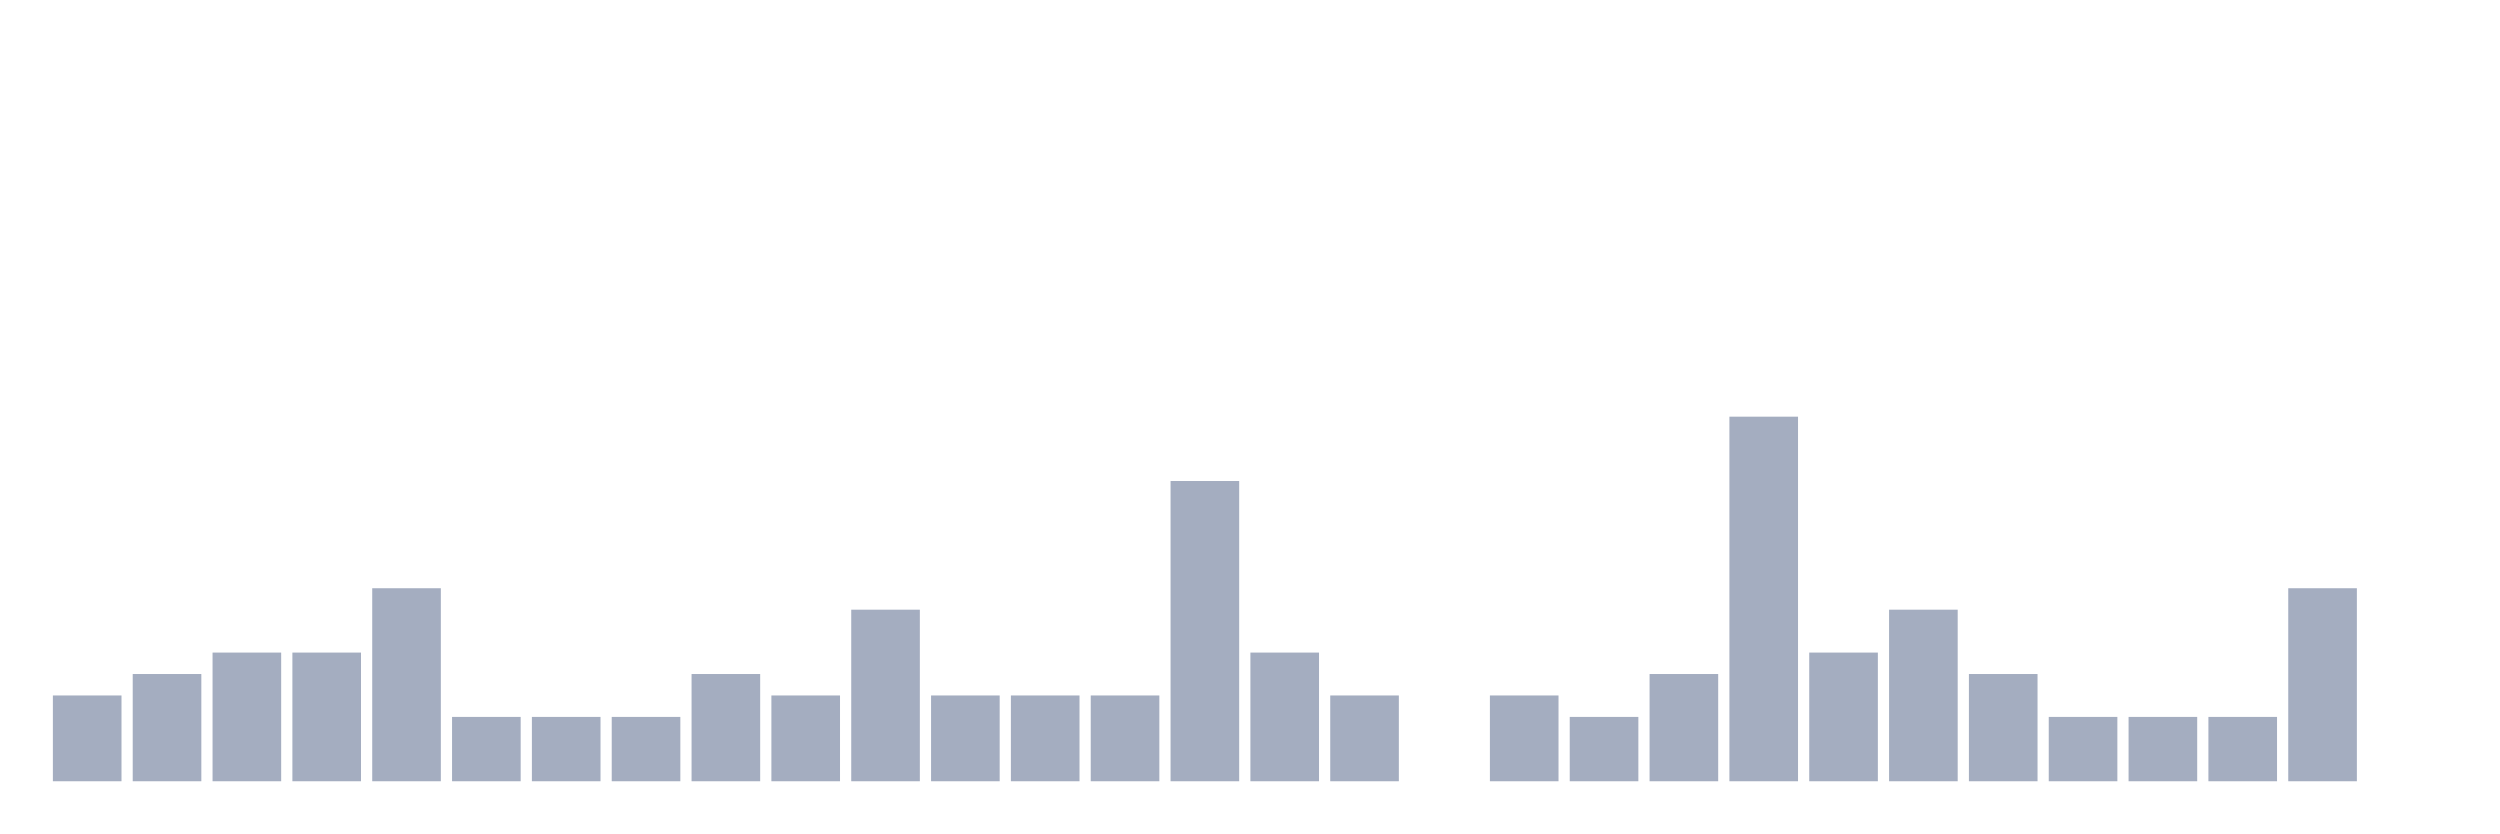
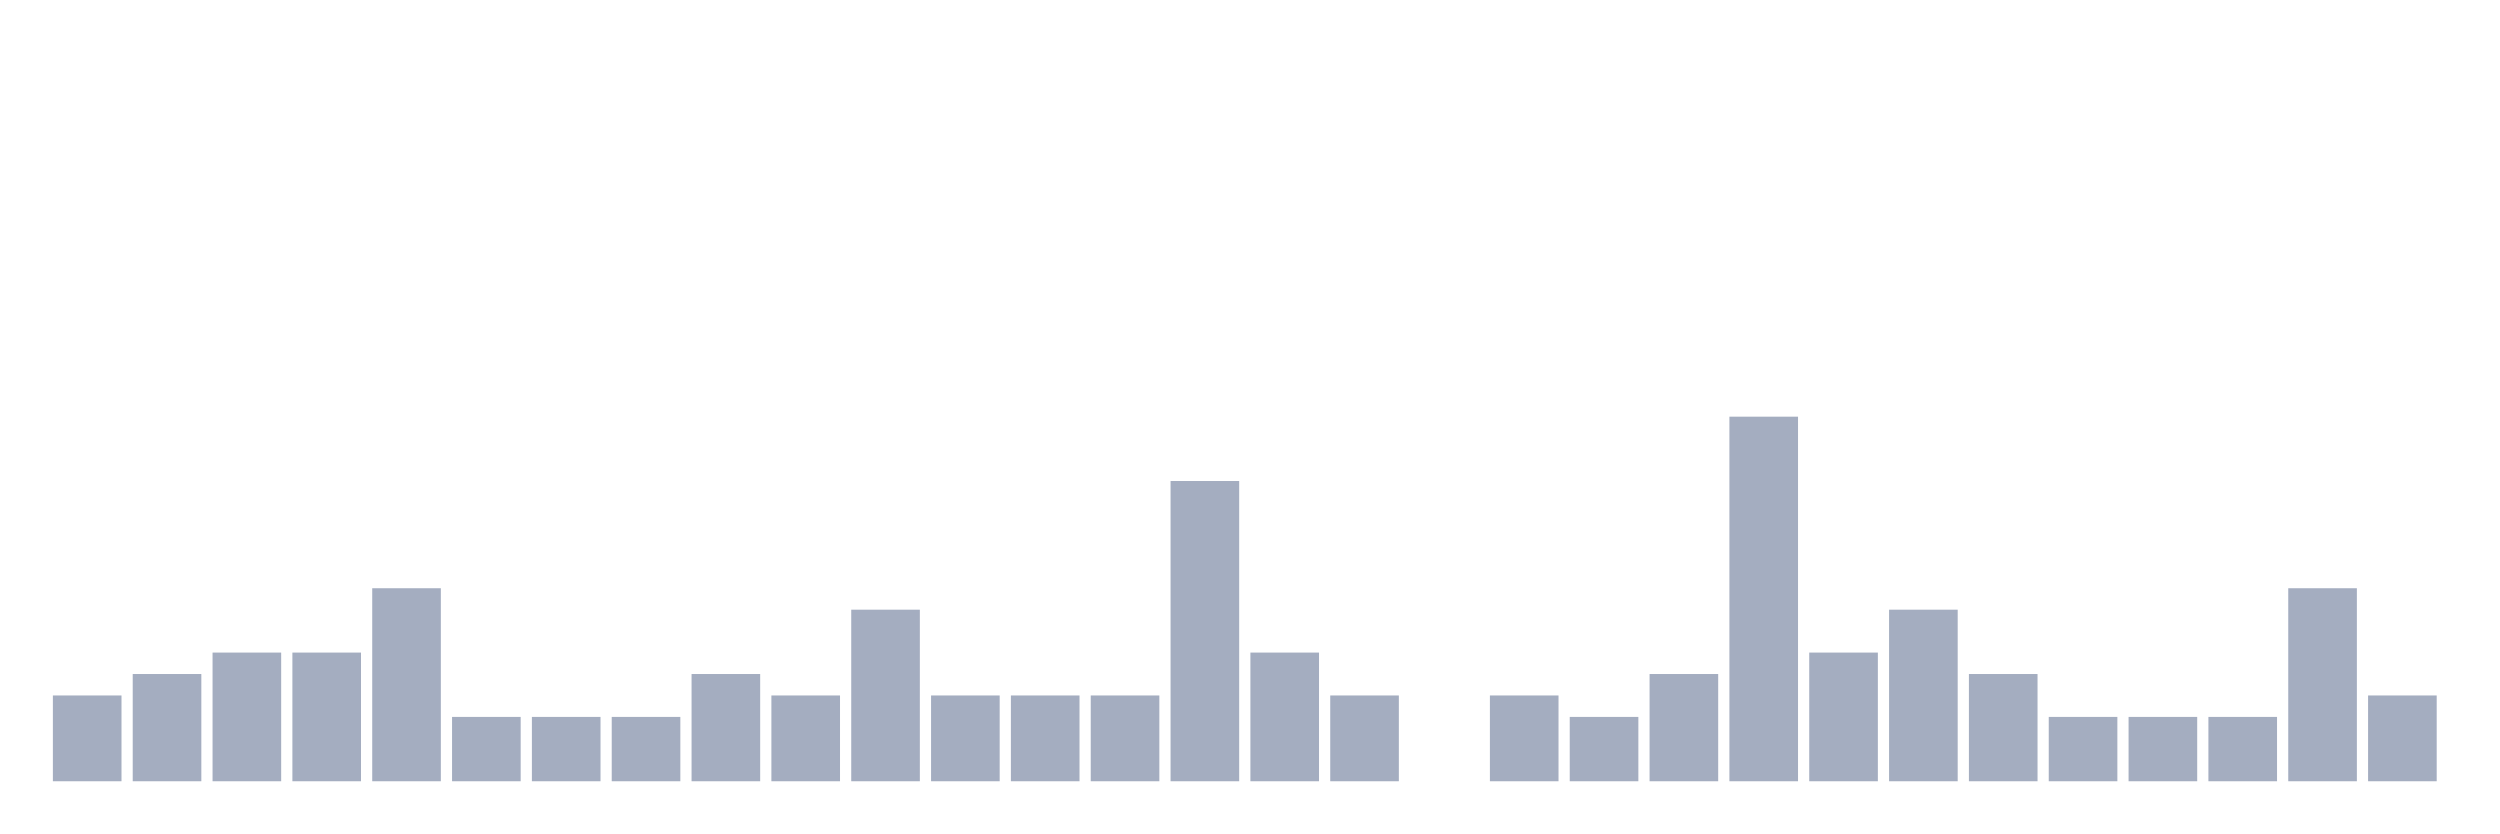
<svg xmlns="http://www.w3.org/2000/svg" viewBox="0 0 480 160">
  <g transform="translate(10,10)">
    <rect class="bar" x="0.153" width="13.175" y="123.529" height="16.471" fill="rgb(164,173,192)" />
    <rect class="bar" x="15.482" width="13.175" y="119.412" height="20.588" fill="rgb(164,173,192)" />
    <rect class="bar" x="30.81" width="13.175" y="115.294" height="24.706" fill="rgb(164,173,192)" />
    <rect class="bar" x="46.138" width="13.175" y="115.294" height="24.706" fill="rgb(164,173,192)" />
    <rect class="bar" x="61.466" width="13.175" y="102.941" height="37.059" fill="rgb(164,173,192)" />
    <rect class="bar" x="76.794" width="13.175" y="127.647" height="12.353" fill="rgb(164,173,192)" />
    <rect class="bar" x="92.123" width="13.175" y="127.647" height="12.353" fill="rgb(164,173,192)" />
    <rect class="bar" x="107.451" width="13.175" y="127.647" height="12.353" fill="rgb(164,173,192)" />
    <rect class="bar" x="122.779" width="13.175" y="119.412" height="20.588" fill="rgb(164,173,192)" />
    <rect class="bar" x="138.107" width="13.175" y="123.529" height="16.471" fill="rgb(164,173,192)" />
    <rect class="bar" x="153.436" width="13.175" y="107.059" height="32.941" fill="rgb(164,173,192)" />
    <rect class="bar" x="168.764" width="13.175" y="123.529" height="16.471" fill="rgb(164,173,192)" />
    <rect class="bar" x="184.092" width="13.175" y="123.529" height="16.471" fill="rgb(164,173,192)" />
    <rect class="bar" x="199.42" width="13.175" y="123.529" height="16.471" fill="rgb(164,173,192)" />
    <rect class="bar" x="214.748" width="13.175" y="82.353" height="57.647" fill="rgb(164,173,192)" />
    <rect class="bar" x="230.077" width="13.175" y="115.294" height="24.706" fill="rgb(164,173,192)" />
    <rect class="bar" x="245.405" width="13.175" y="123.529" height="16.471" fill="rgb(164,173,192)" />
    <rect class="bar" x="260.733" width="13.175" y="140" height="0" fill="rgb(164,173,192)" />
    <rect class="bar" x="276.061" width="13.175" y="123.529" height="16.471" fill="rgb(164,173,192)" />
    <rect class="bar" x="291.39" width="13.175" y="127.647" height="12.353" fill="rgb(164,173,192)" />
    <rect class="bar" x="306.718" width="13.175" y="119.412" height="20.588" fill="rgb(164,173,192)" />
    <rect class="bar" x="322.046" width="13.175" y="70" height="70" fill="rgb(164,173,192)" />
    <rect class="bar" x="337.374" width="13.175" y="115.294" height="24.706" fill="rgb(164,173,192)" />
    <rect class="bar" x="352.702" width="13.175" y="107.059" height="32.941" fill="rgb(164,173,192)" />
    <rect class="bar" x="368.031" width="13.175" y="119.412" height="20.588" fill="rgb(164,173,192)" />
    <rect class="bar" x="383.359" width="13.175" y="127.647" height="12.353" fill="rgb(164,173,192)" />
    <rect class="bar" x="398.687" width="13.175" y="127.647" height="12.353" fill="rgb(164,173,192)" />
    <rect class="bar" x="414.015" width="13.175" y="127.647" height="12.353" fill="rgb(164,173,192)" />
    <rect class="bar" x="429.344" width="13.175" y="102.941" height="37.059" fill="rgb(164,173,192)" />
-     <rect class="bar" x="444.672" width="13.175" y="140" height="0" fill="rgb(164,173,192)" />
+     <rect class="bar" x="444.672" width="13.175" y="123.529" height="16.471" fill="rgb(164,173,192)" />
  </g>
</svg>
